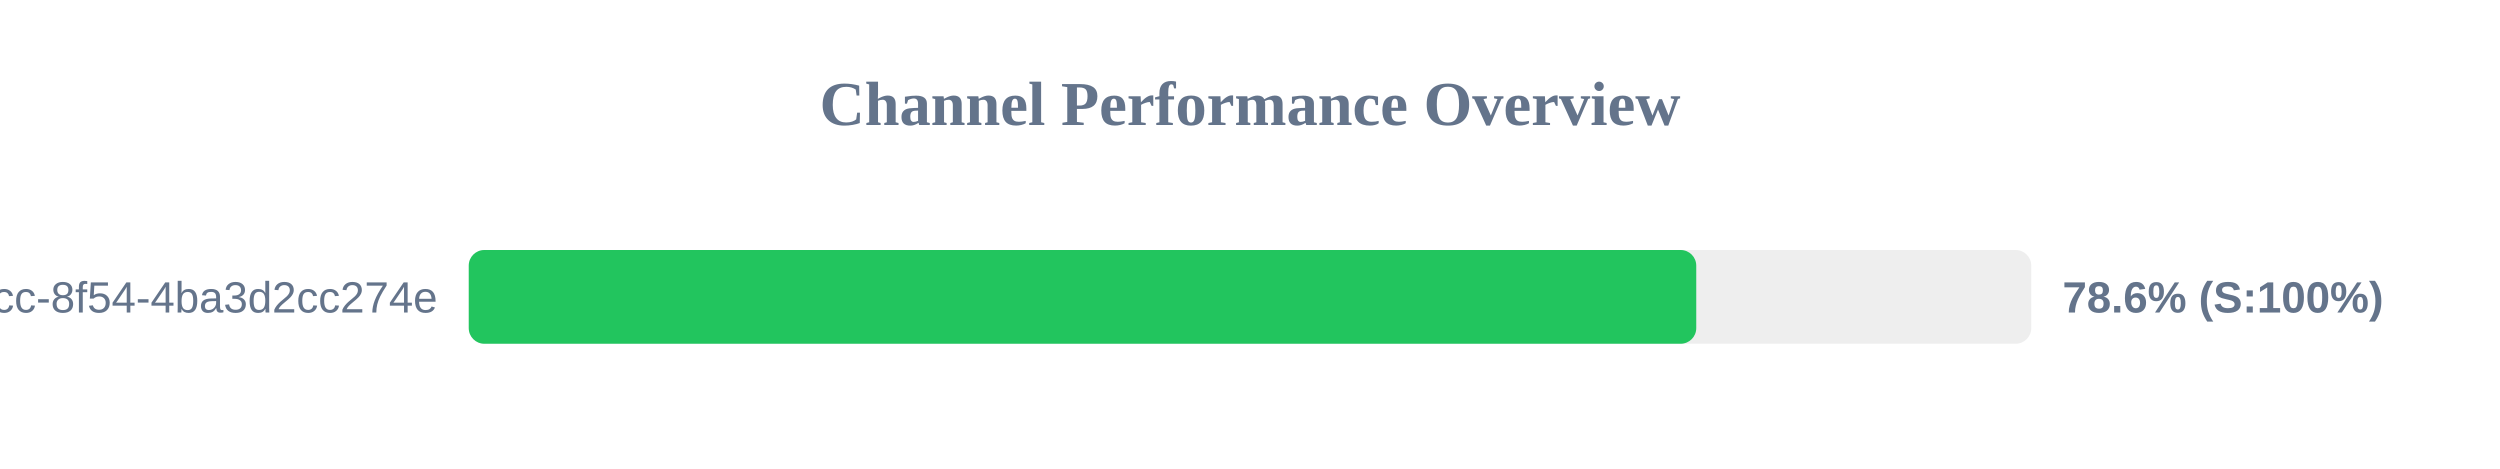
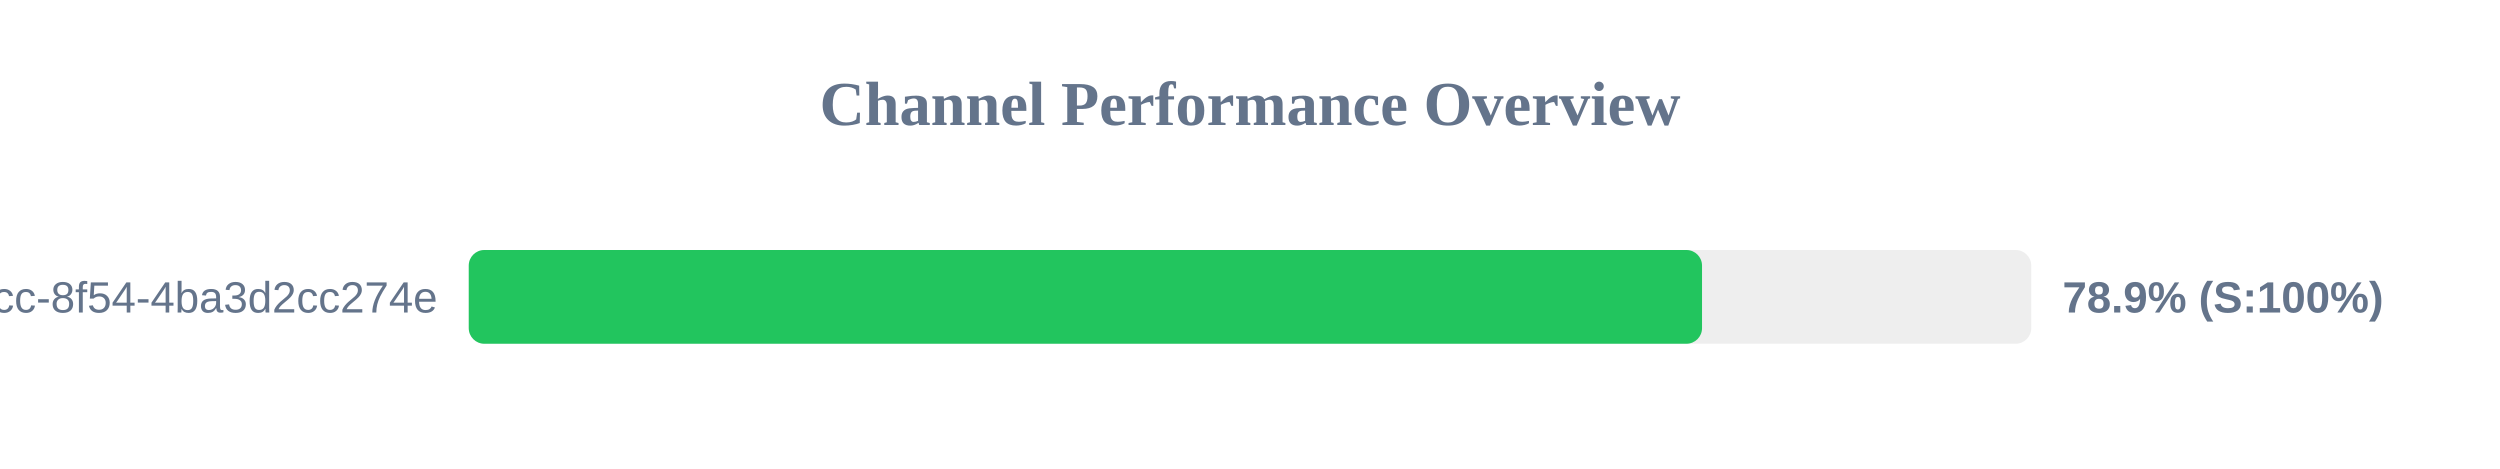
<svg xmlns="http://www.w3.org/2000/svg" width="800" height="150" version="1.1">
  <style>
        .row { font: 14px Arial; fill: #64748b; }
        .score { font: bold 14px Arial; fill: #64748b; }
    </style>
  <text x="400" y="40" text-anchor="middle" font-size="20px" font-weight="bold" fill="#64748b">Channel Performance Overview</text>
  <rect x="150" y="80" width="500" height="30" fill="#eee" rx="5" />
-   <rect x="150" y="80" width="392.8" height="30" fill="#22c55e" rx="5" />
+   <rect x="150" y="80" width="394.65" height="30" fill="#22c55e" rx="5" />
  <text x="140" y="100" text-anchor="end" class="row">?uuid=45cc0b3a-0adb-4dcc-8f54-4ba3d2cc274e</text>
-   <text x="660" y="100" text-anchor="start" class="score">78.6% (S:100%)</text>
+   <text x="660" y="100" text-anchor="start" class="score">78.9% (S:100%)</text>
</svg>
